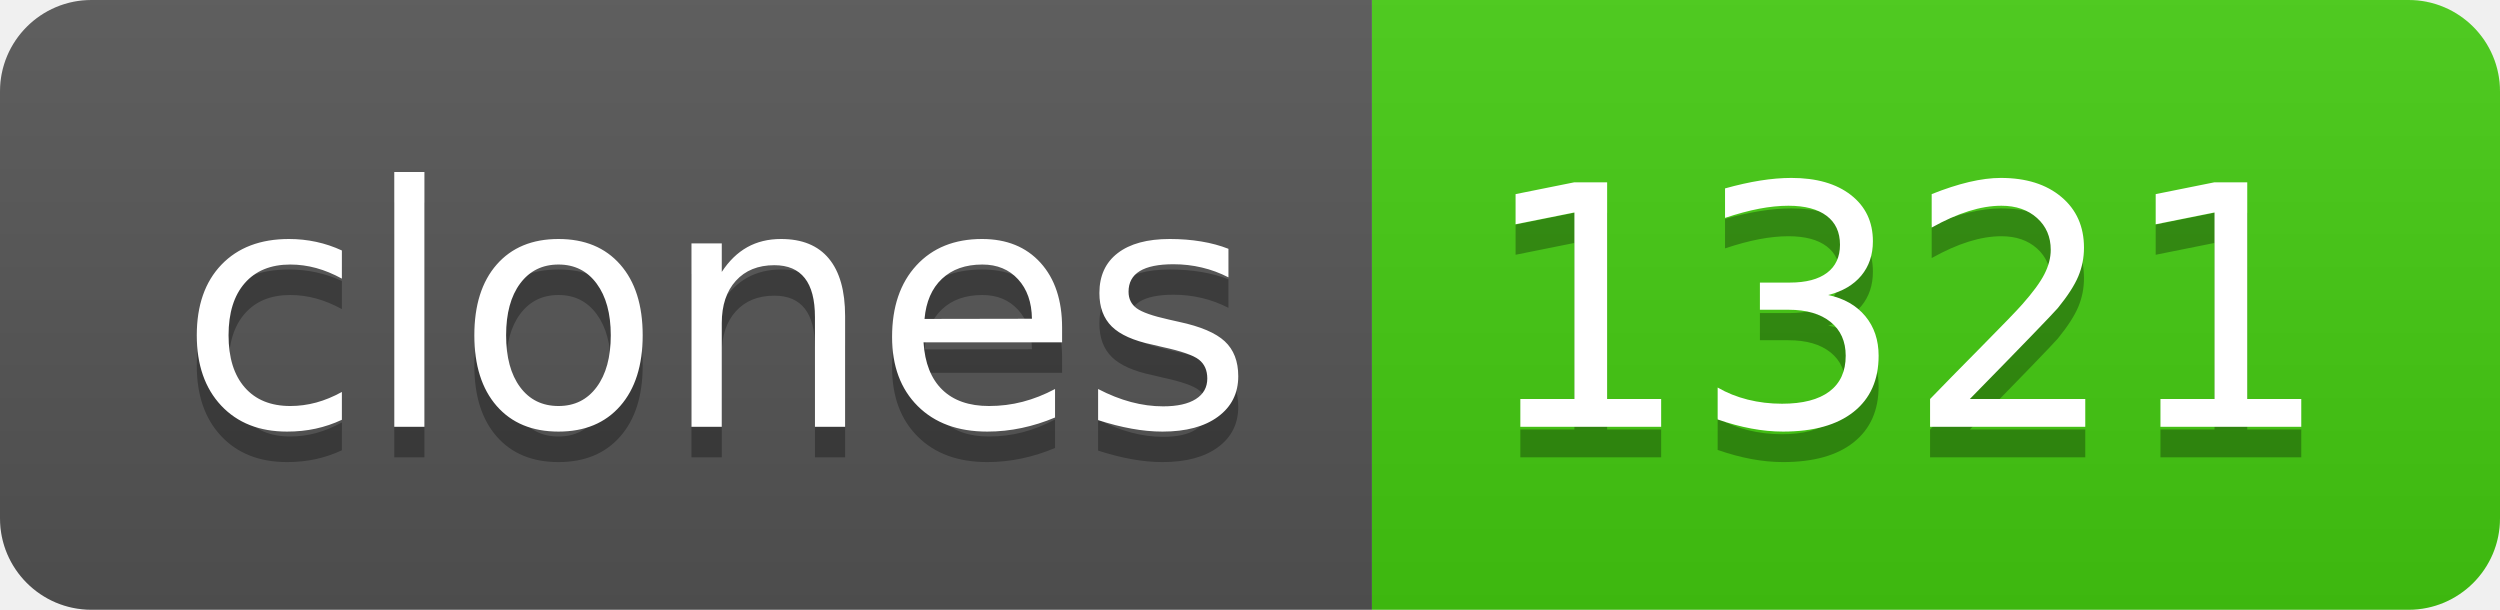
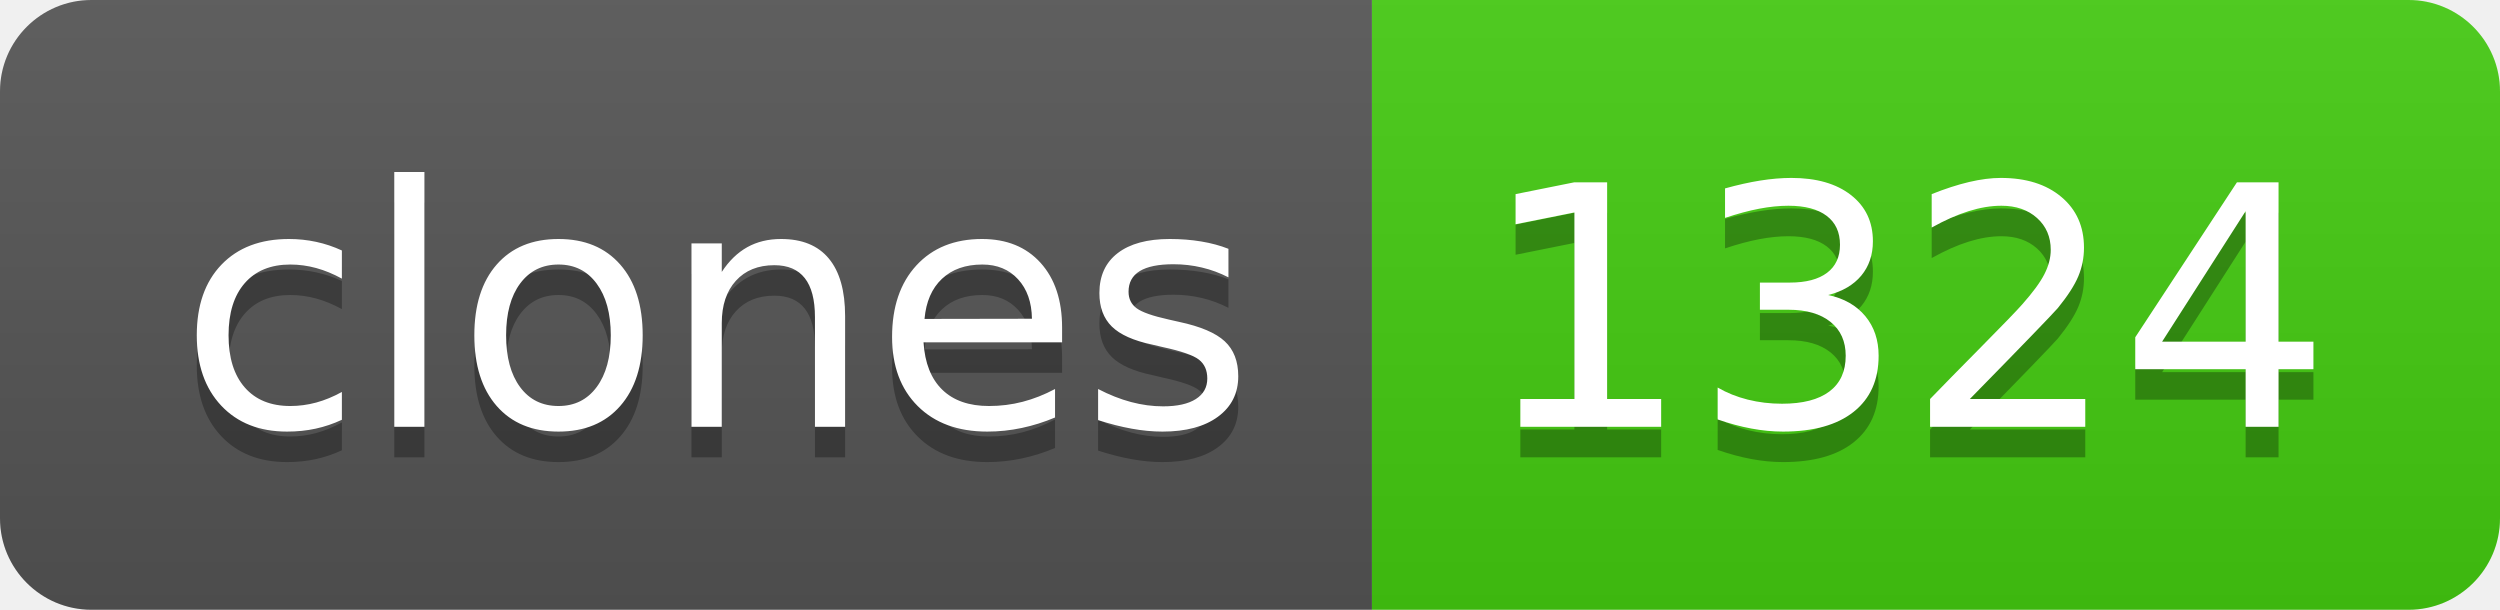
- <svg xmlns="http://www.w3.org/2000/svg" width="82" height="20" role="img" aria-label="clones: 1321">
+ <svg xmlns="http://www.w3.org/2000/svg" width="82" height="20" role="img" aria-label="clones: 1324">
  <linearGradient id="s" x2="0" y2="100%">
    <stop offset="0" stop-color="#bbb" stop-opacity=".1" />
    <stop offset="1" stop-opacity=".1" />
  </linearGradient>
  <clipPath id="r">
    <rect width="82" height="20" rx="3" fill="#fff" />
  </clipPath>
  <g clip-path="url(#r)">
    <rect width="45" height="20" fill="#555" />
    <rect x="45" width="37" height="20" fill="#4c1" />
    <rect width="82" height="20" fill="url(#s)" />
  </g>
  <g fill="#fff" text-anchor="middle" font-family="Verdana,Geneva,DejaVu Sans,sans-serif" text-rendering="geometricPrecision" font-size="110">
    <text aria-hidden="true" x="235" y="150" fill="#010101" fill-opacity=".3" transform="scale(.1)" textLength="350">clones</text>
    <text x="235" y="140" transform="scale(.1)" fill="#fff" textLength="350">clones</text>
-     <text aria-hidden="true" x="625" y="150" fill="#010101" fill-opacity=".3" transform="scale(.1)" textLength="270">1321</text>
-     <text x="625" y="140" transform="scale(.1)" fill="#fff" textLength="270">1321</text>
+     <text aria-hidden="true" x="625" y="150" fill="#010101" fill-opacity=".3" transform="scale(.1)" textLength="270">1324</text>
+     <text x="625" y="140" transform="scale(.1)" fill="#fff" textLength="270">1324</text>
  </g>
</svg>
